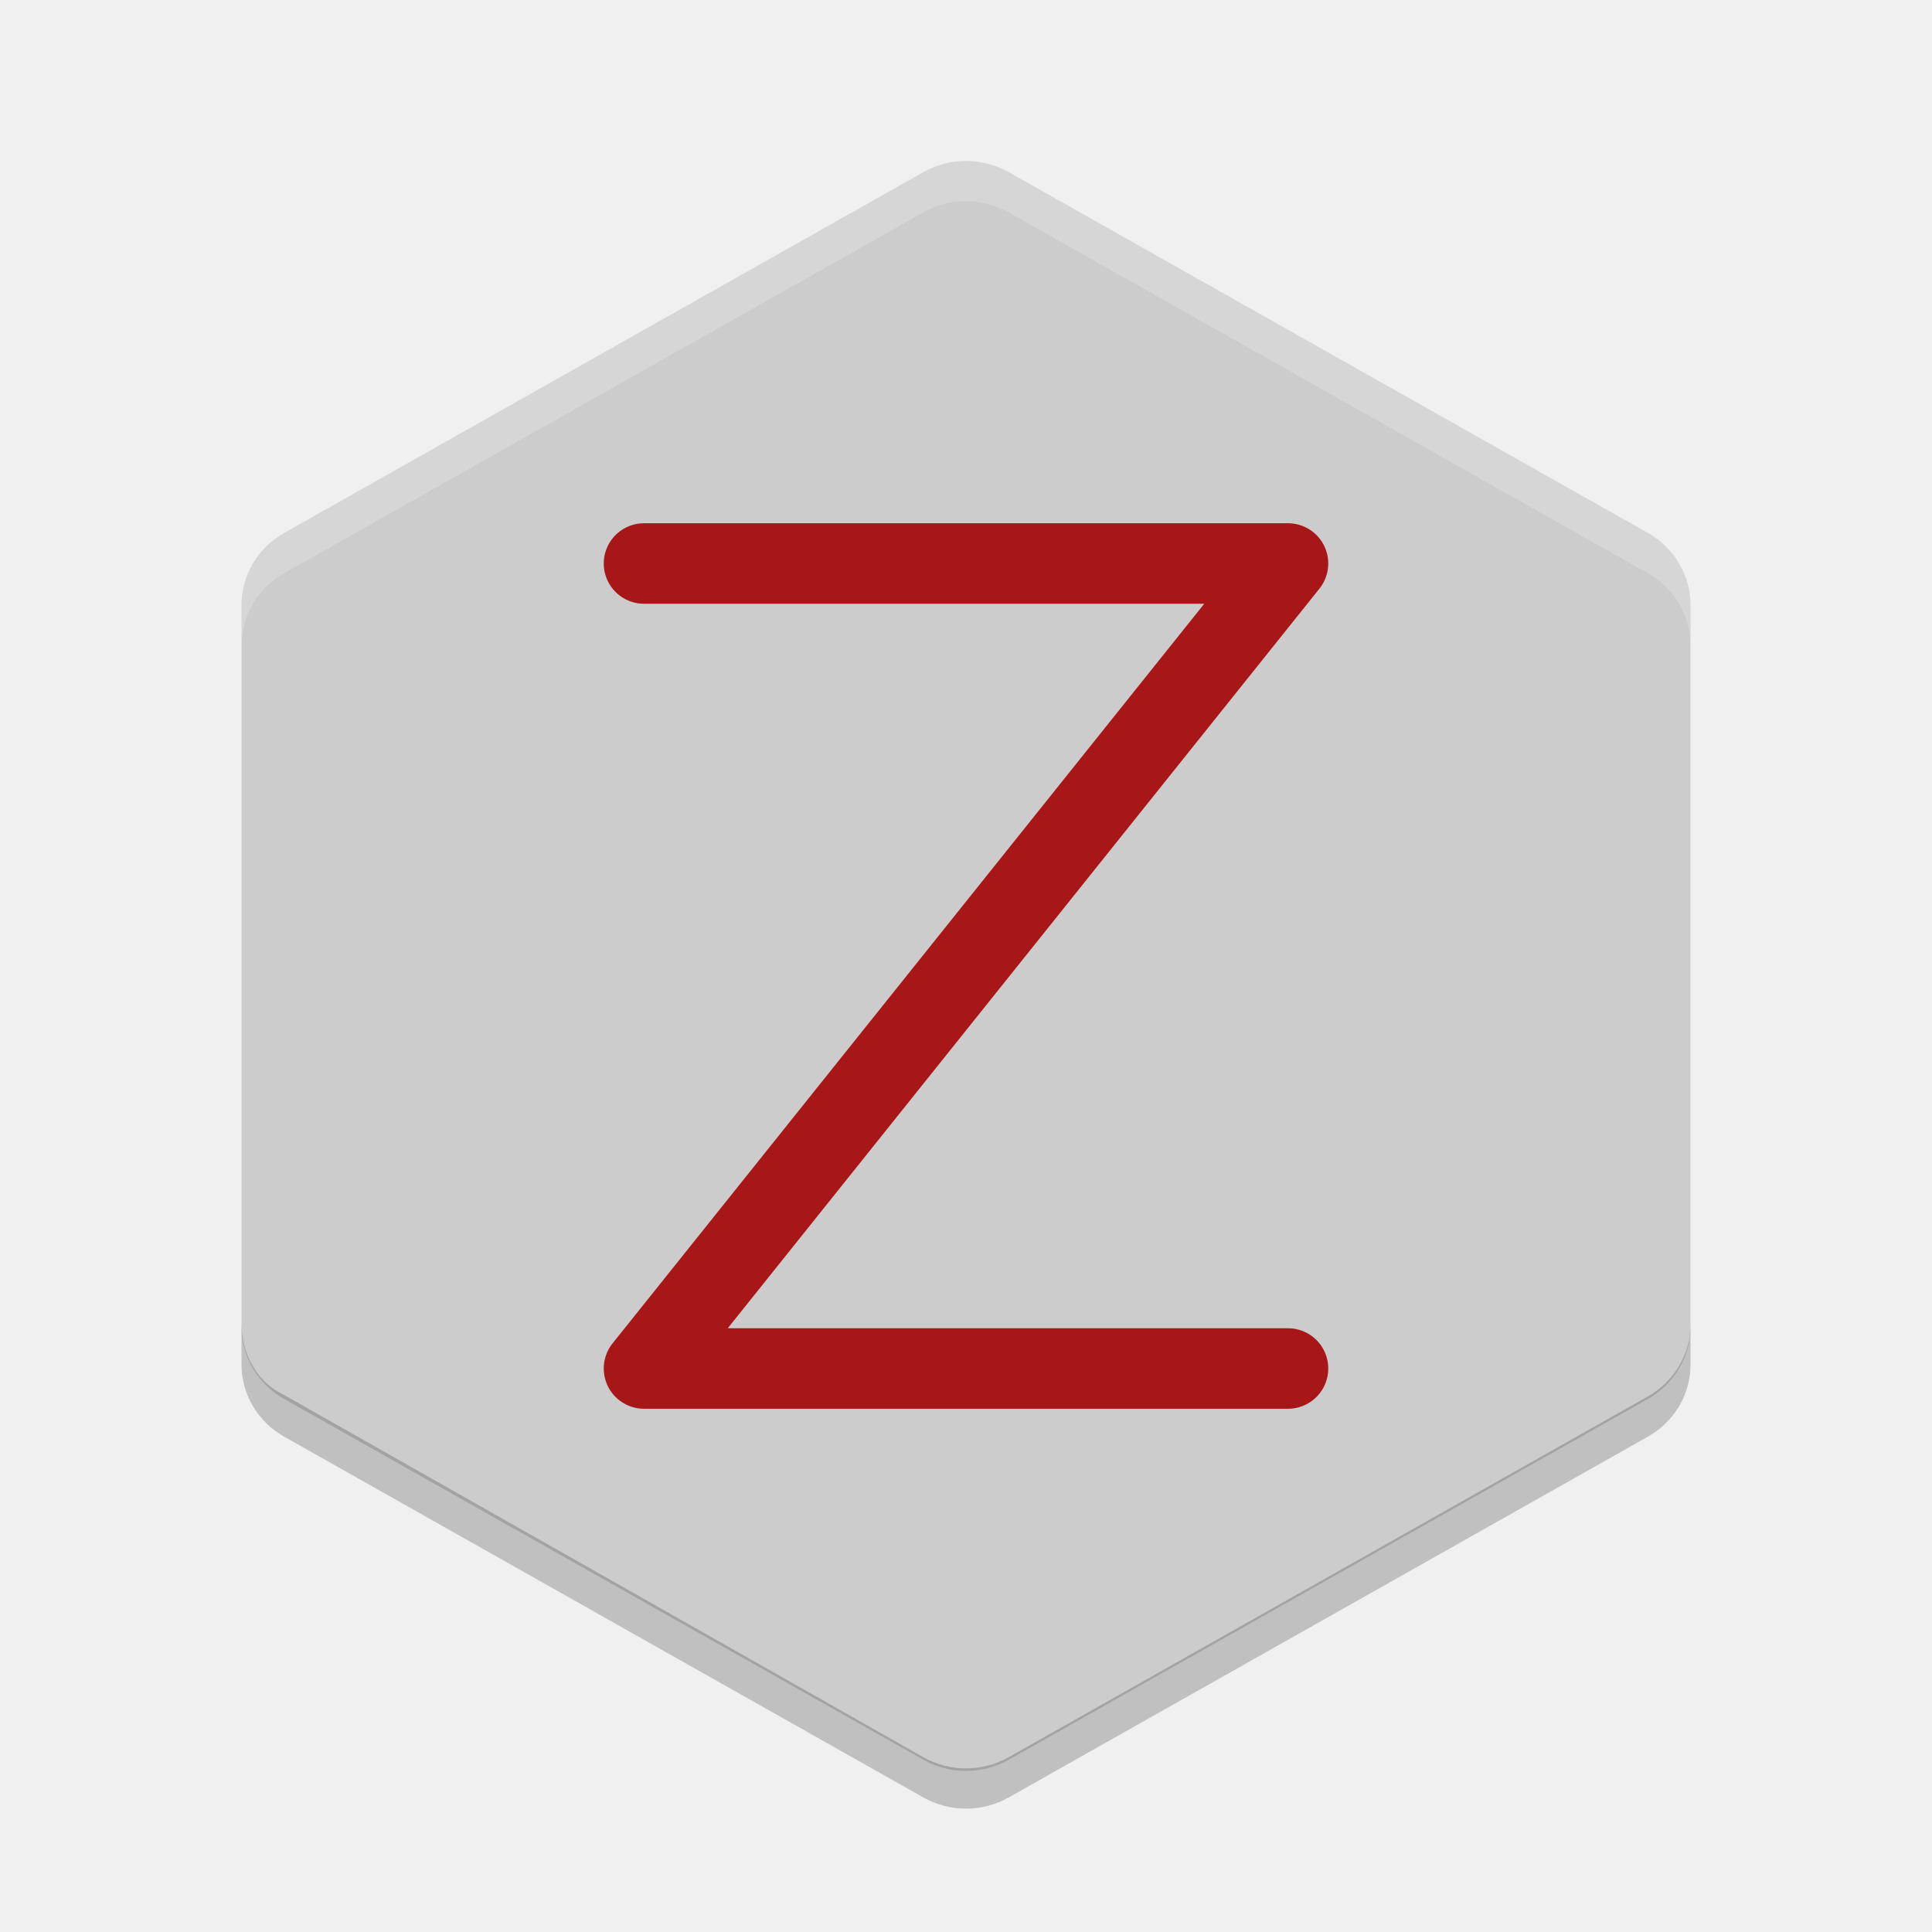
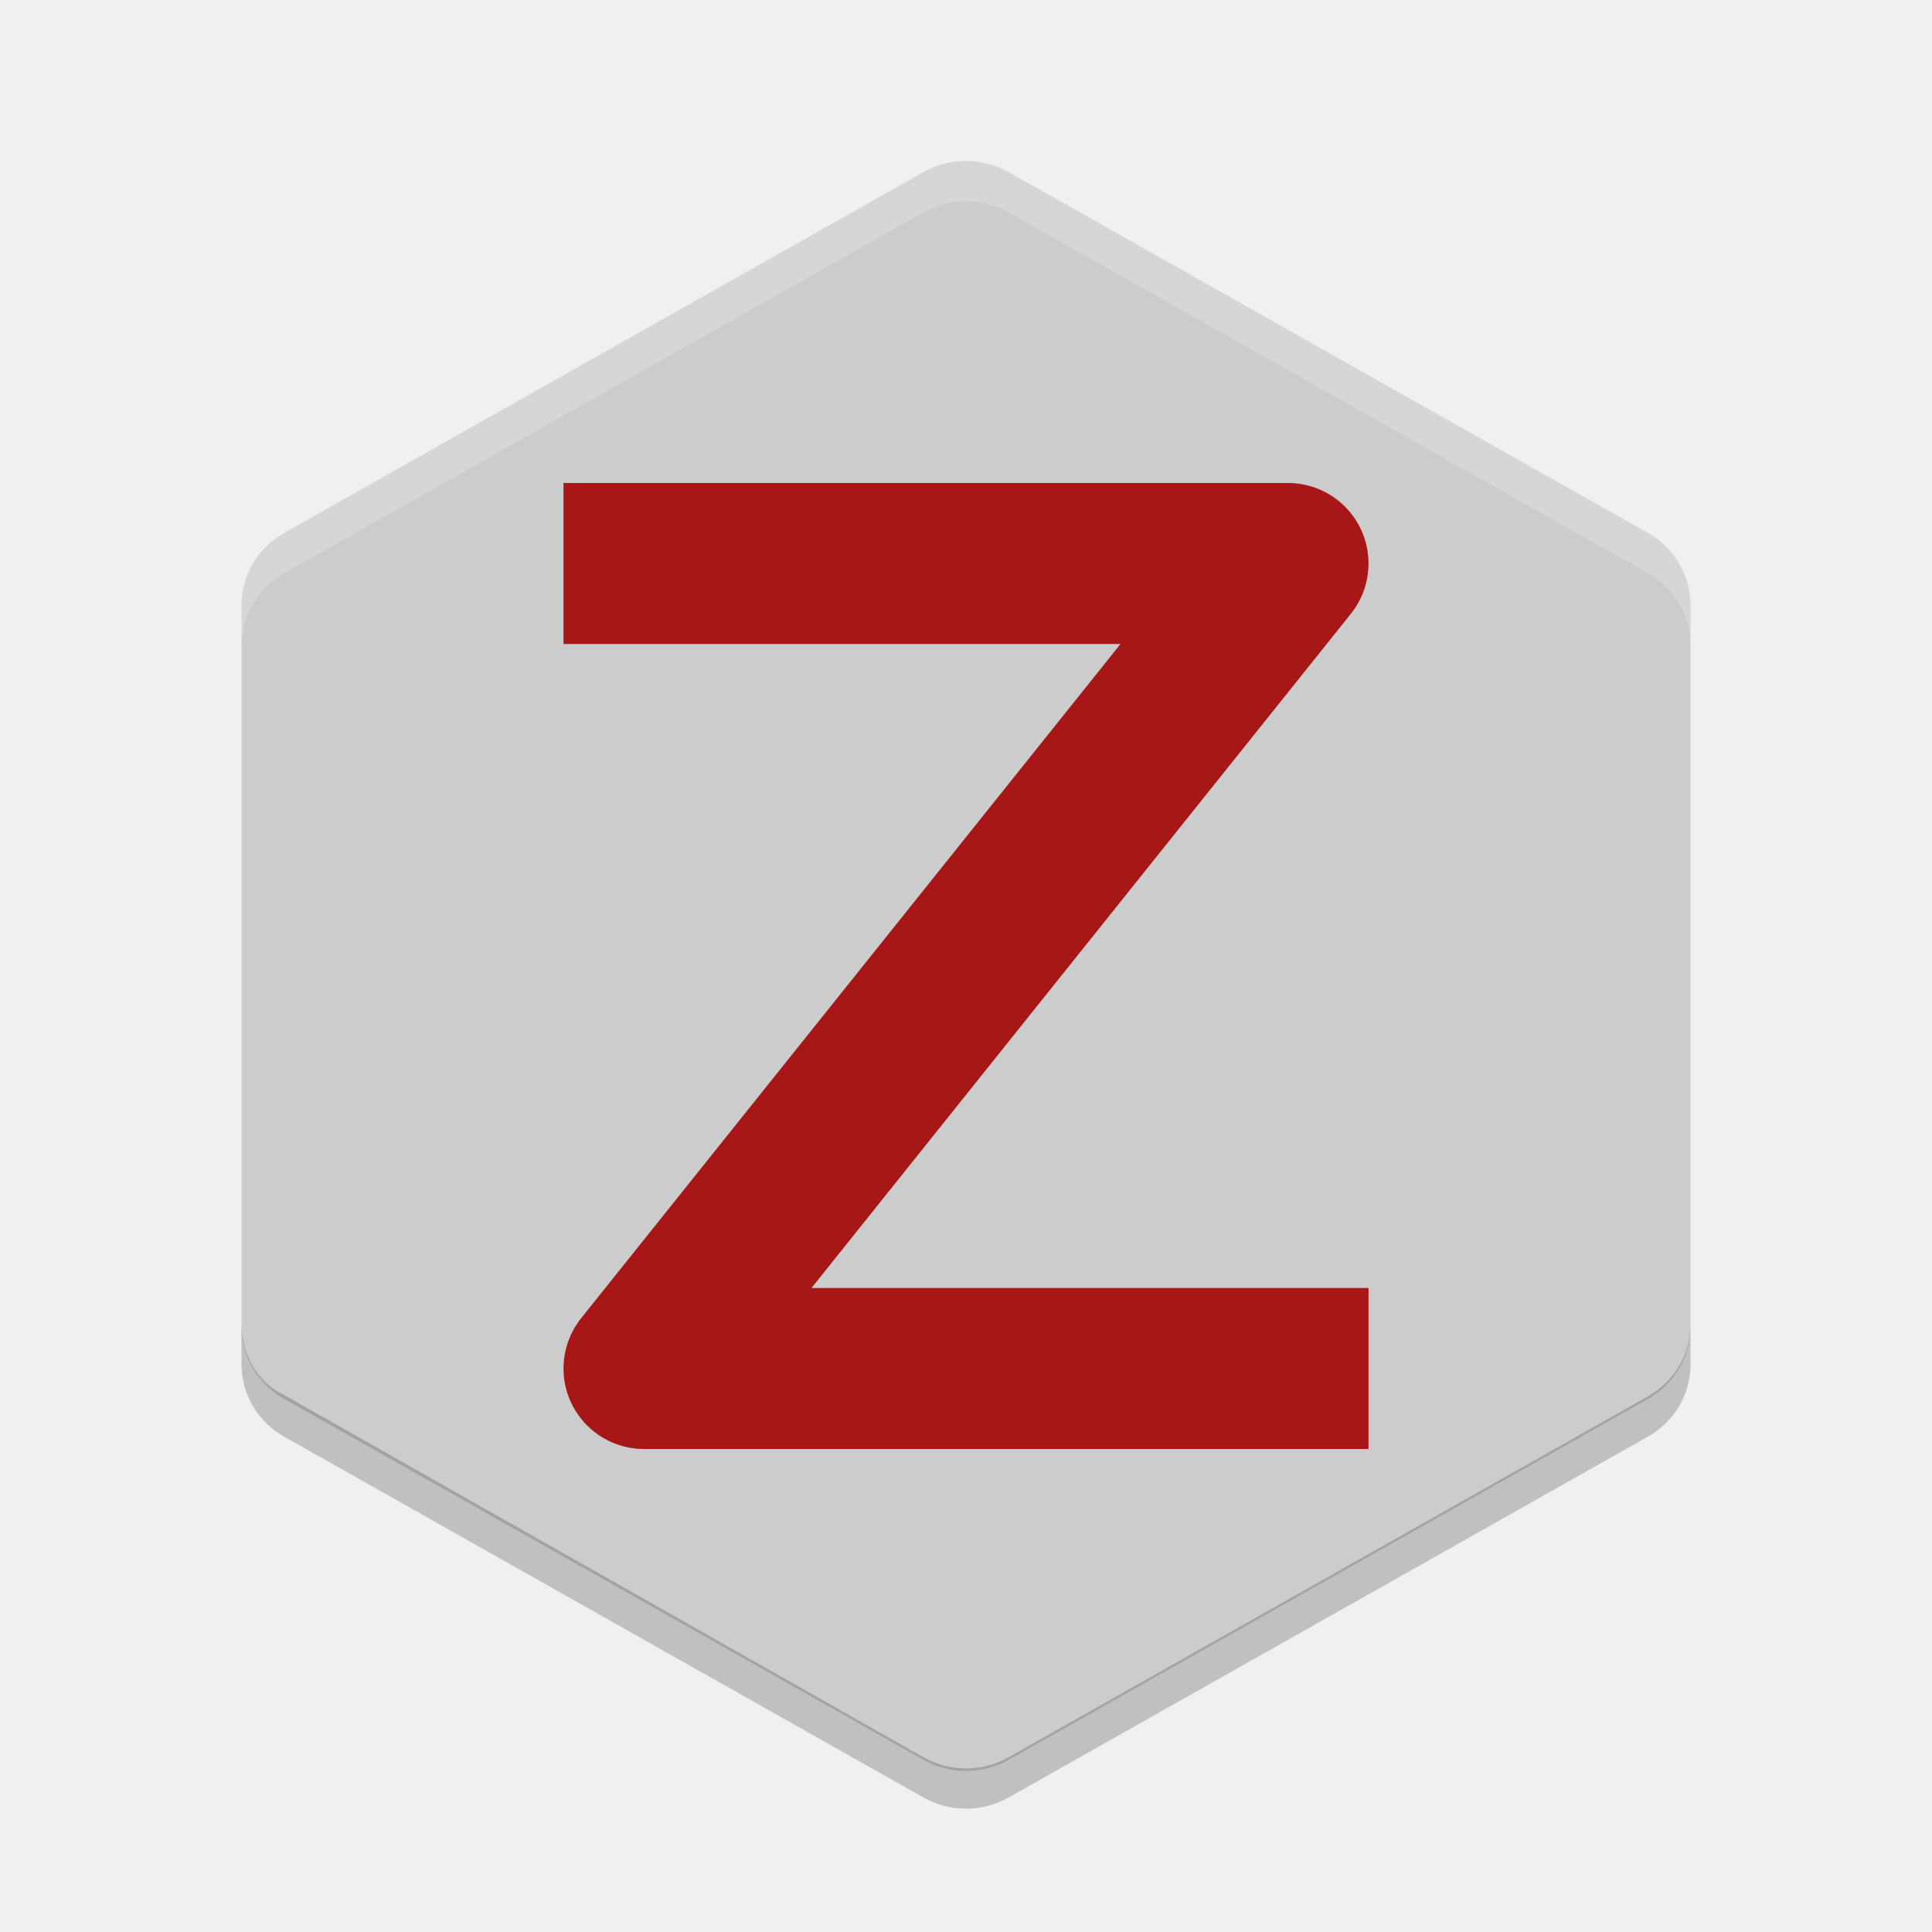
<svg xmlns="http://www.w3.org/2000/svg" width="48" version="1.1" height="48" viewBox="0 0 48 48">
  <path style="fill:#cccccc;fill-opacity:1" d="M 24.05,4 C 23.661,3.99 23.278,4.087 22.941,4.277 L 7.06,13.241 c -0.656,0.37 -1.059,1.054 -1.059,1.794 v 17.928 c -9.9e-5,0.74 0.404,1.424 1.059,1.794 l 15.881,8.964 c 0.656,0.37 1.463,0.37 2.119,0 l 15.881,-8.964 c 0.656,-0.37 1.059,-1.054 1.059,-1.794 v -17.928 c 9.9e-5,-0.74 -0.404,-1.424 -1.059,-1.794 L 25.06,4.277 C 24.752,4.104 24.405,4.008 24.05,4 Z" />
  <path style="opacity:0.2;fill:#ffffff" d="M 24.049,4 C 23.66,3.99 23.278,4.087 22.941,4.277 L 7.059,13.242 C 6.403,13.612 6,14.295 6,15.035 v 1 c -10e-5,-0.74 0.403,-1.423 1.059,-1.793 L 22.941,5.277 C 23.278,5.087 23.66,4.99 24.049,5 c 0.355,0.008 0.702,0.104 1.01,0.277 l 15.882,8.965 c 0.656,0.37 1.059,1.053 1.059,1.793 v -1 c 0,-0.74 -0.403,-1.423 -1.059,-1.793 L 25.059,4.277 C 24.751,4.104 24.404,4.008 24.049,4 Z" />
  <path d="m 6,32.9 v 1 c -9.9e-5,0.74 0.403,1.423 1.059,1.793 l 15.883,8.965 c 0.656,0.37 1.462,0.37 2.117,0 l 15.883,-8.965 c 0.656,-0.37 1.059,-1.053 1.059,-1.793 v -1 c 9.9e-5,0.74 -0.403,1.423 -1.059,1.793 l -15.883,8.965 c -0.656,0.37 -1.462,0.37 -2.117,0 l -15.883,-9 c -0.656,-0.3 -1.059,-1 -1.059,-1.8 z" style="color:#000000;opacity:0.2" />
-   <path style="fill:none;stroke:#a81717;stroke-width:2;stroke-linecap:round;stroke-linejoin:round;stroke-opacity:1" d="M 16,14 H 32 L 16,34 h 16" />
+   <path style="fill:none;stroke:#a81717;stroke-width:4;stroke-linecap:square;stroke-linejoin:round;" d="M 16,14 H 32 L 16,34 h 16" />
</svg>
